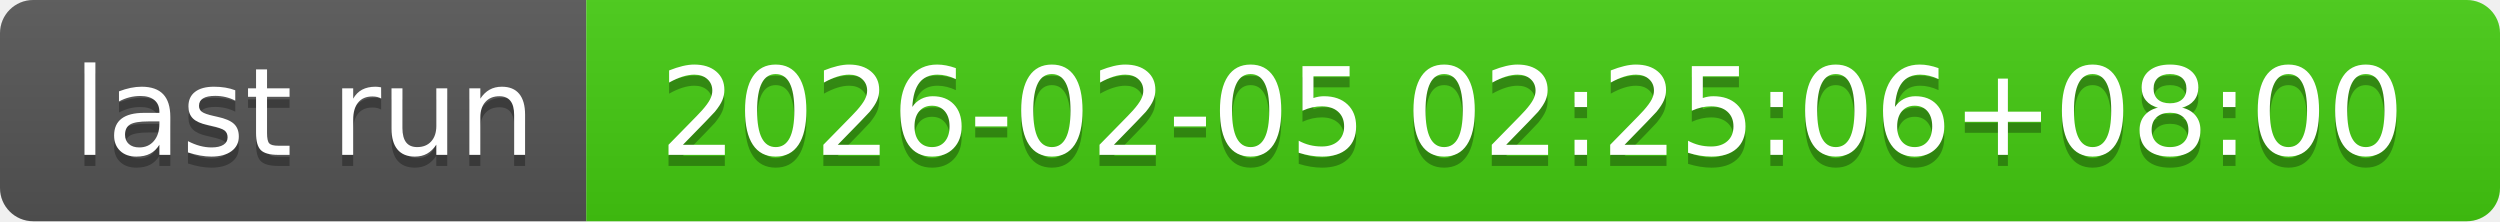
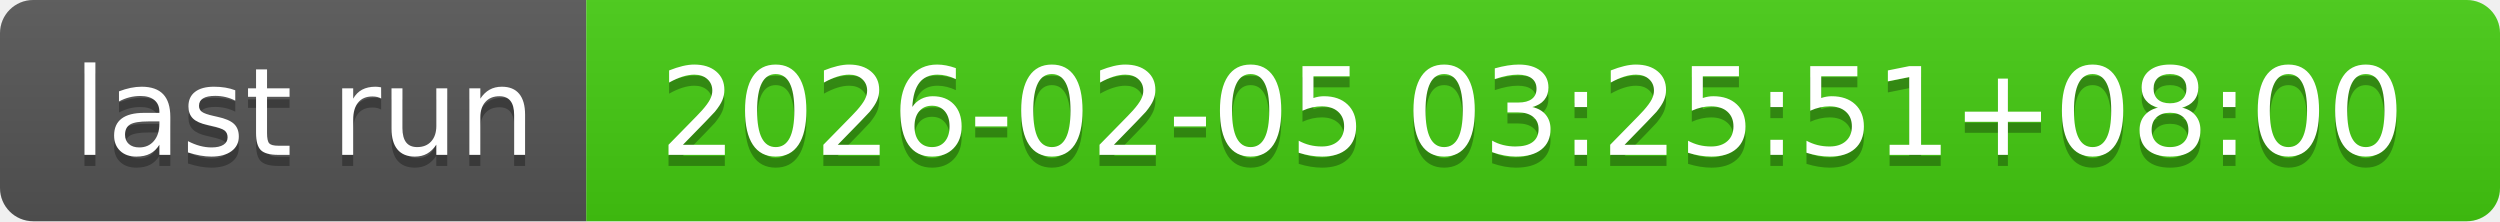
- <svg xmlns="http://www.w3.org/2000/svg" width="226" height="20" role="img" aria-label="last run: 2026-02-05 02:25:06+08:00">
+ <svg xmlns="http://www.w3.org/2000/svg" width="226" height="20" role="img" aria-label="last run: 2026-02-05 03:25:51+08:00">
  <linearGradient id="s" x2="0" y2="100%">
    <stop offset="0" stop-color="#bbb" stop-opacity=".1" />
    <stop offset="1" stop-opacity=".1" />
  </linearGradient>
  <clipPath id="r">
    <rect width="226" height="20" rx="3" fill="#fff" />
  </clipPath>
  <g clip-path="url(#r)">
    <rect width="53" height="20" fill="#555" />
    <rect x="53" width="173" height="20" fill="#4c1" />
    <rect width="226" height="20" fill="url(#s)" />
  </g>
  <g fill="#fff" text-anchor="middle" font-family="Verdana,Geneva,DejaVu Sans,sans-serif" text-rendering="geometricPrecision" font-size="110">
    <text aria-hidden="true" x="275" y="150" fill="#010101" fill-opacity=".3" transform="scale(.1)" textLength="430">last run</text>
    <text x="275" y="140" transform="scale(.1)" fill="#fff" textLength="430">last run</text>
-     <text aria-hidden="true" x="1385" y="150" fill="#010101" fill-opacity=".3" transform="scale(.1)" textLength="1630">2026-02-05 02:25:06+08:00</text>
-     <text x="1385" y="140" transform="scale(.1)" fill="#fff" textLength="1630">2026-02-05 02:25:06+08:00</text>
+     <text aria-hidden="true" x="1385" y="150" fill="#010101" fill-opacity=".3" transform="scale(.1)" textLength="1630">2026-02-05 03:25:51+08:00</text>
+     <text x="1385" y="140" transform="scale(.1)" fill="#fff" textLength="1630">2026-02-05 03:25:51+08:00</text>
  </g>
</svg>
